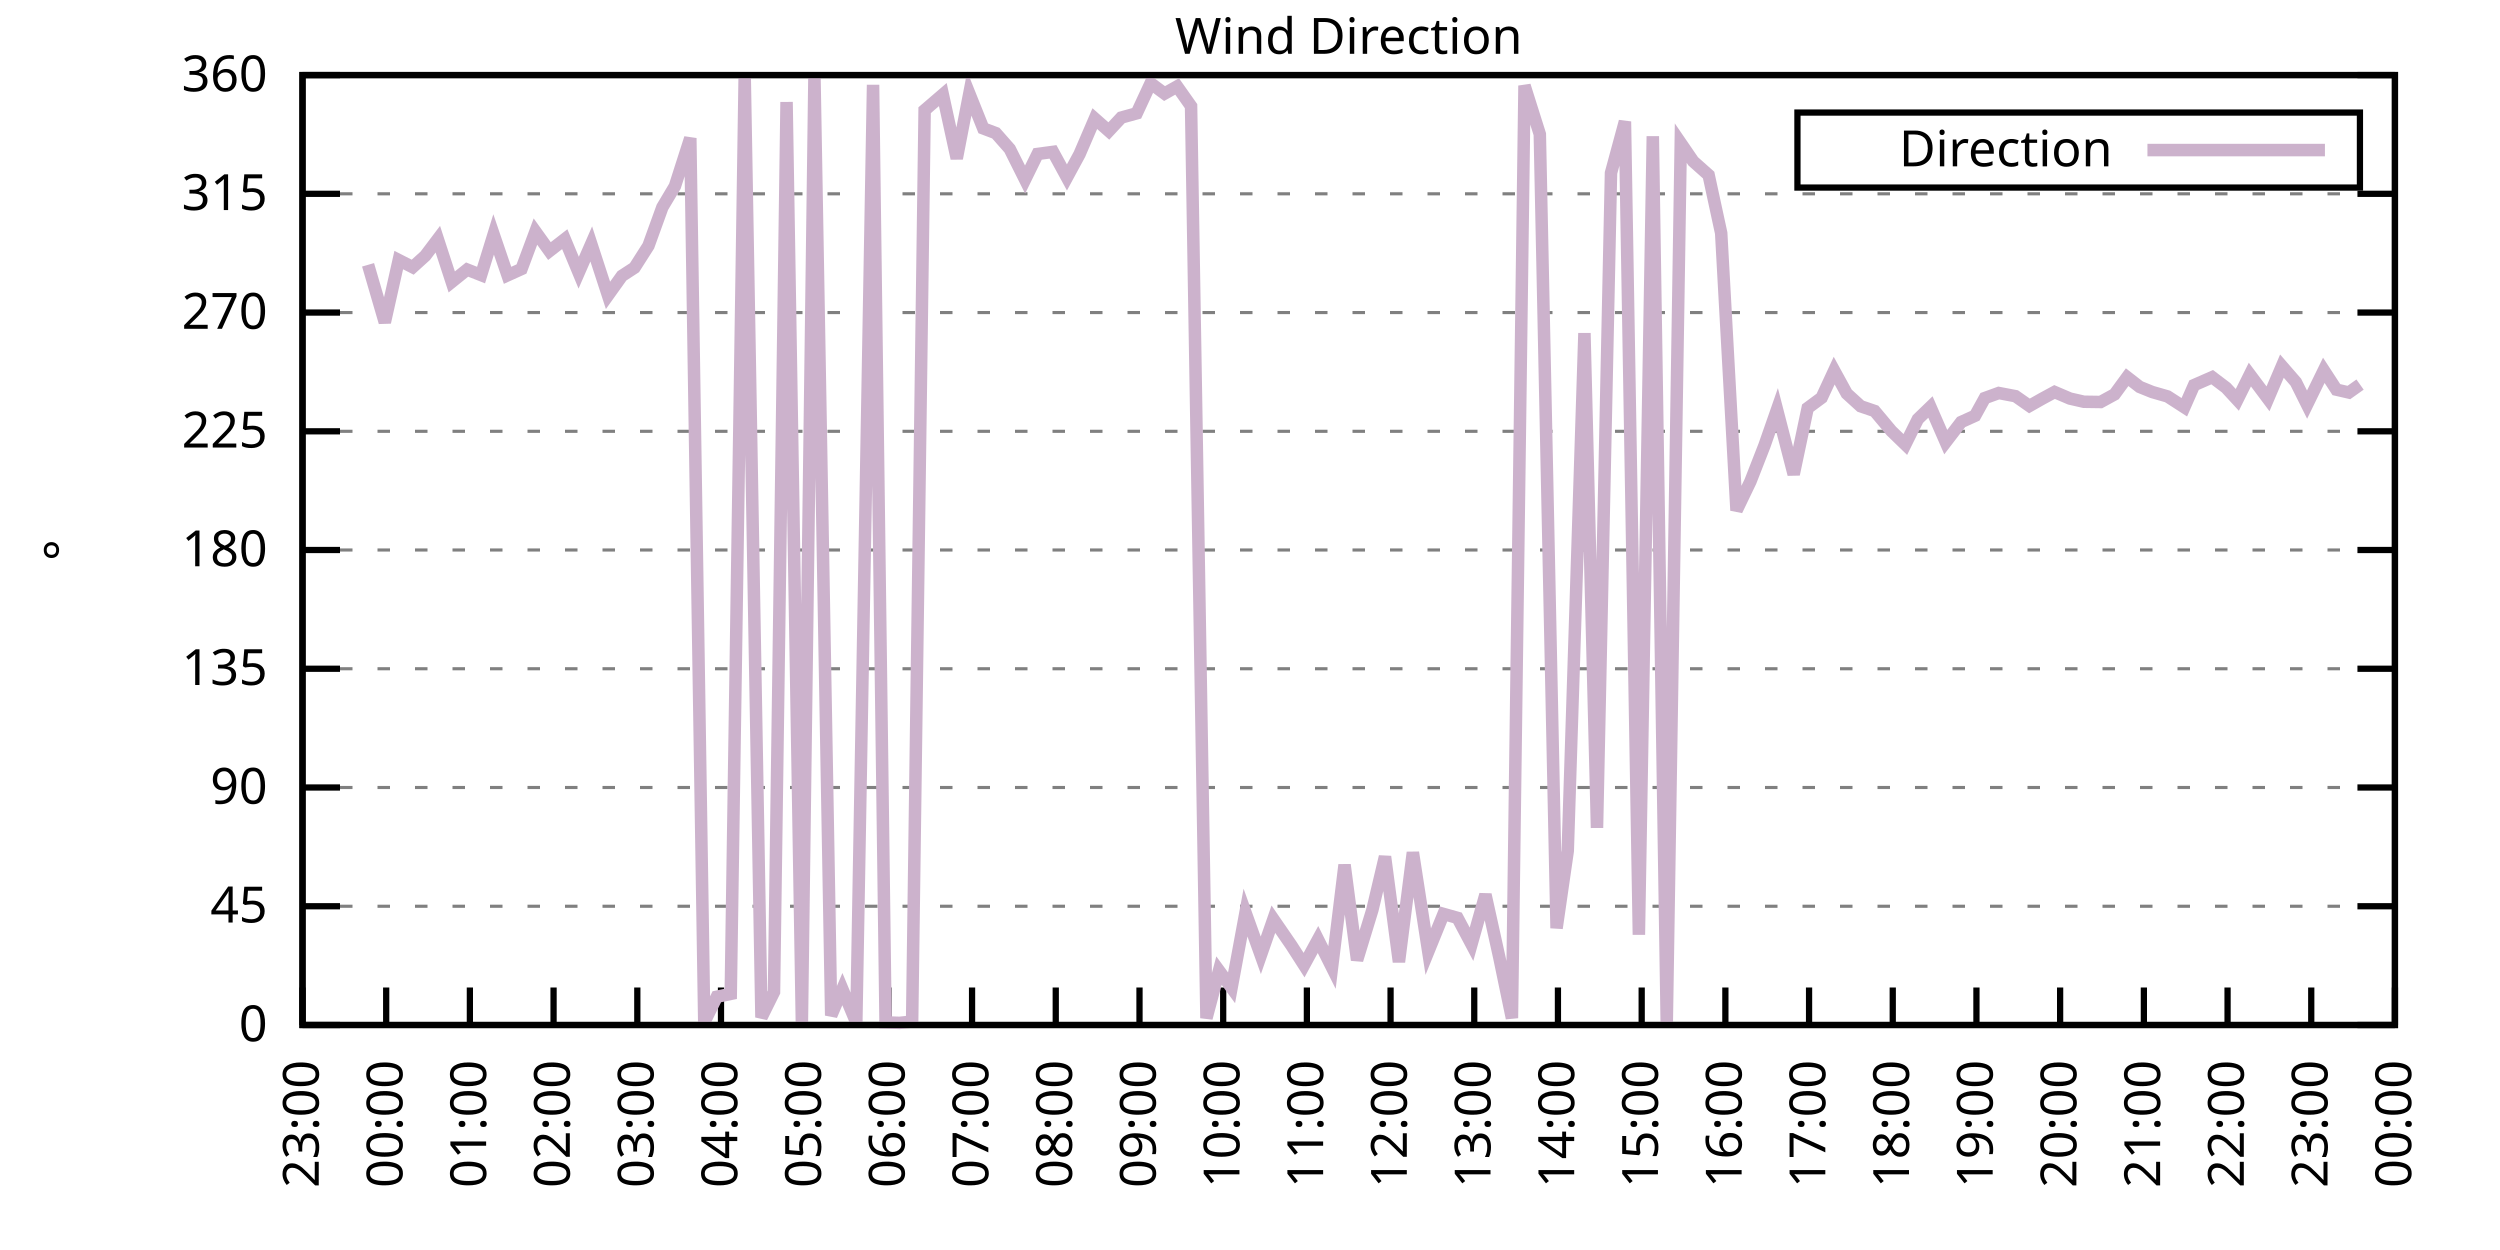
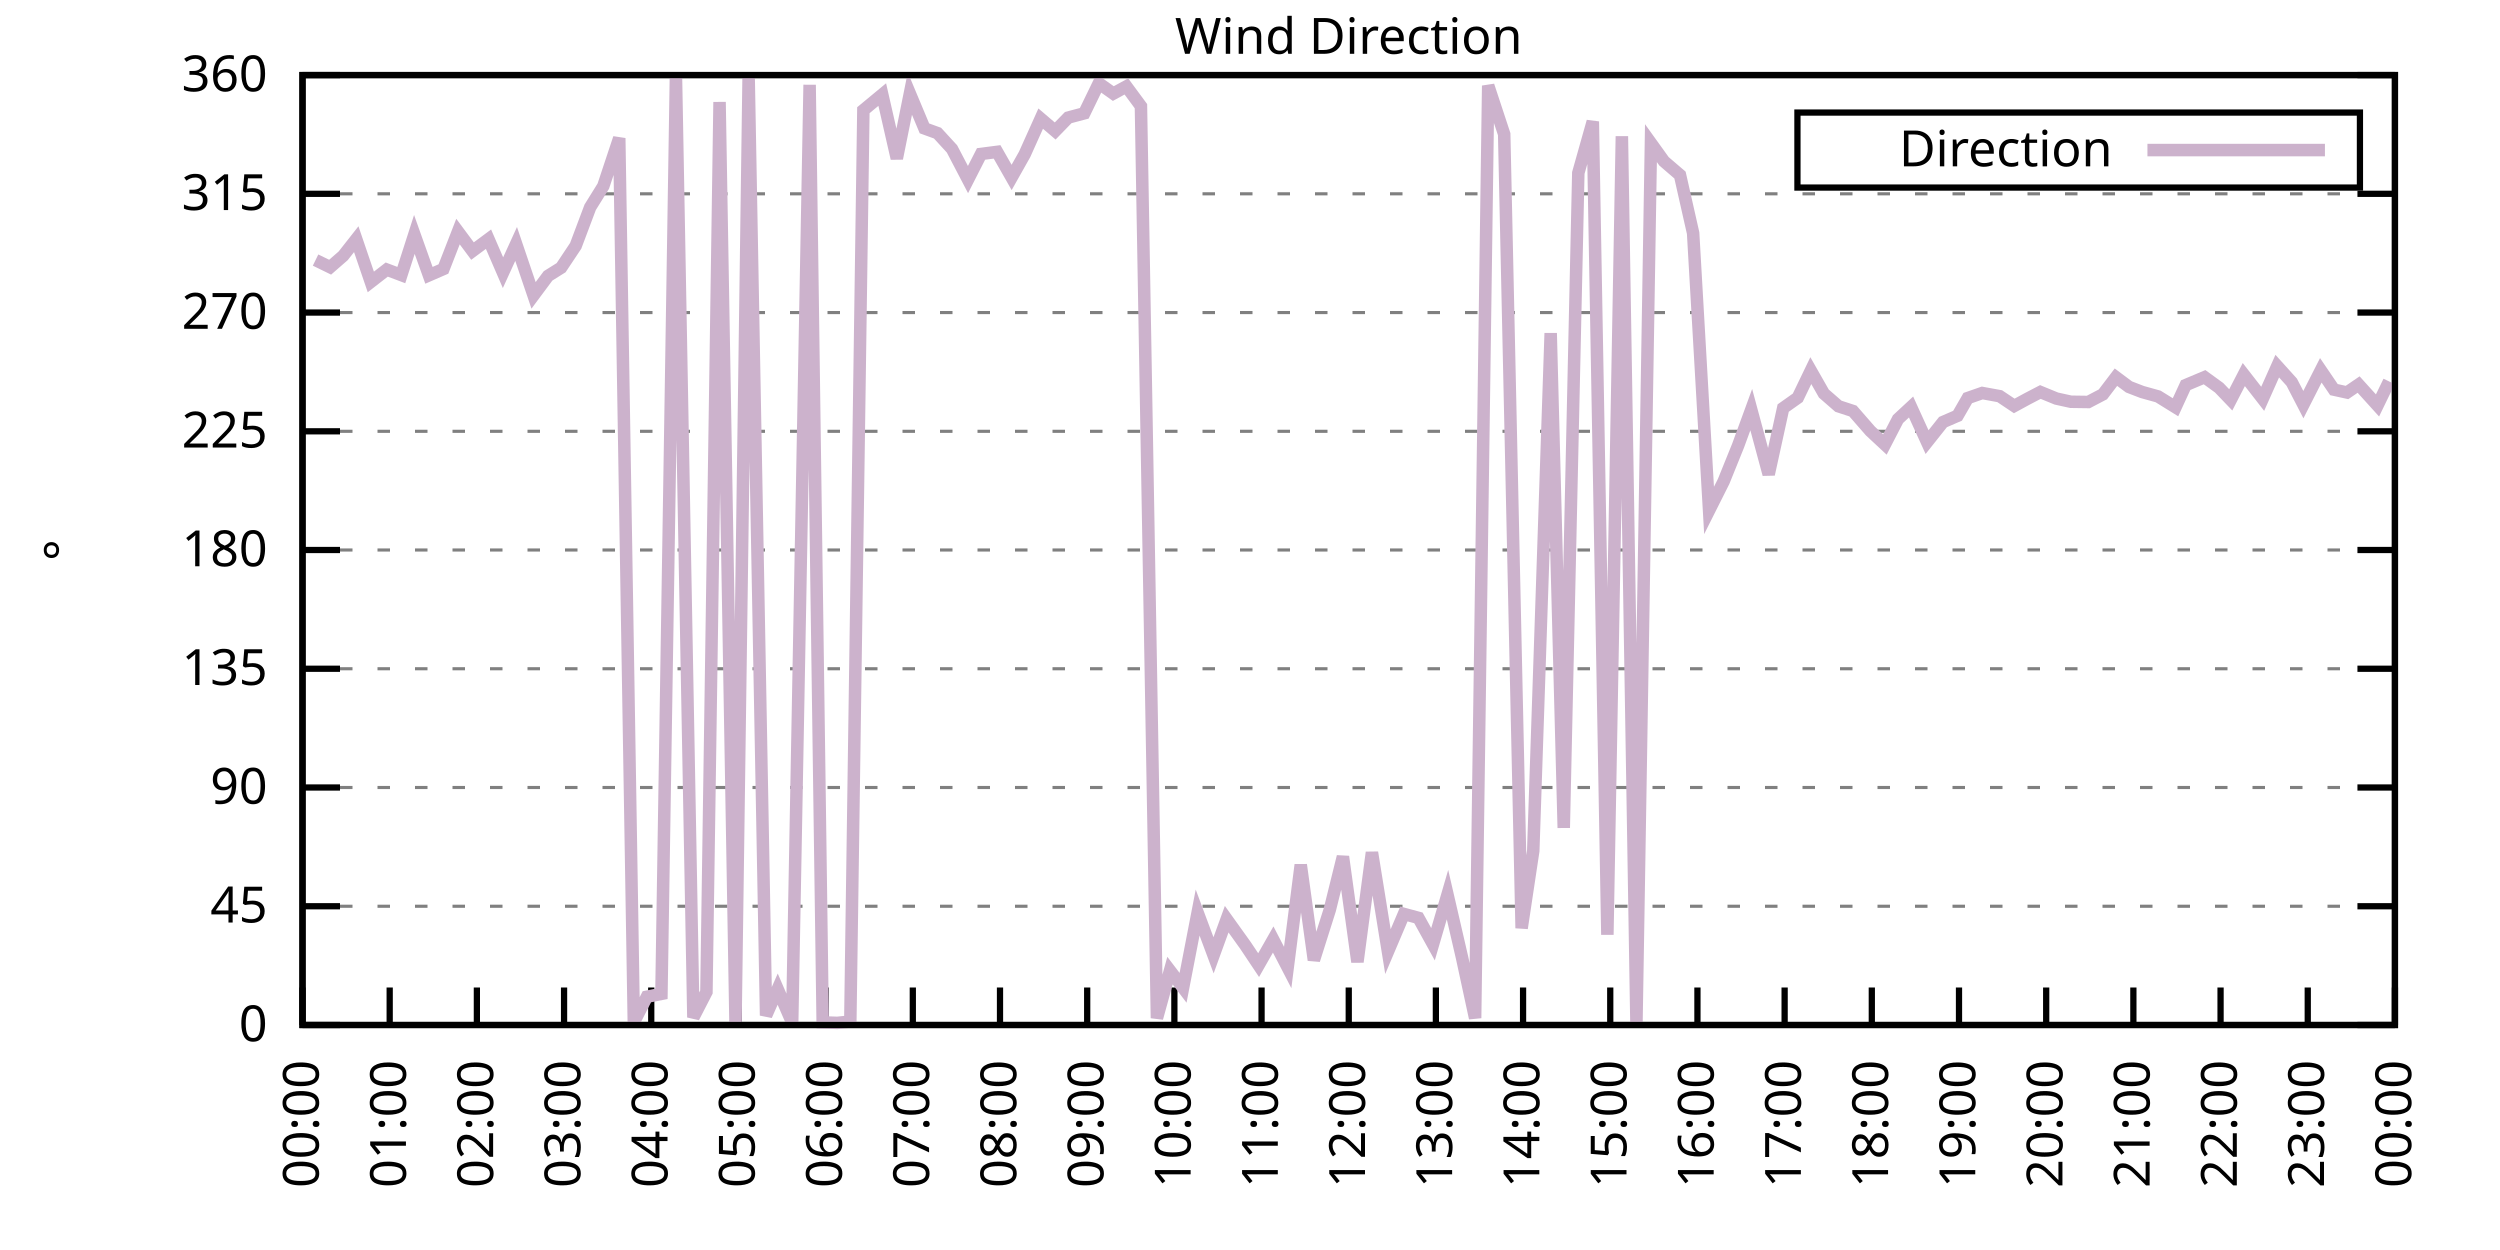
<svg xmlns="http://www.w3.org/2000/svg" xmlns:xlink="http://www.w3.org/1999/xlink" width="400" height="200" viewBox="0 0 400 200">
  <g id="gnuplot_canvas">
    <rect x="0" y="0" width="400" height="200" fill="none" />
    <defs>
      <circle id="gpDot" r="0.5" stroke-width="0.5" stroke="currentColor" />
      <path id="gpPt0" stroke-width="0.333" stroke="currentColor" d="M-1,0 h2 M0,-1 v2" />
      <path id="gpPt1" stroke-width="0.333" stroke="currentColor" d="M-1,-1 L1,1 M1,-1 L-1,1" />
      <path id="gpPt2" stroke-width="0.333" stroke="currentColor" d="M-1,0 L1,0 M0,-1 L0,1 M-1,-1 L1,1 M-1,1 L1,-1" />
      <rect id="gpPt3" stroke-width="0.333" stroke="currentColor" x="-1" y="-1" width="2" height="2" />
      <rect id="gpPt4" stroke-width="0.333" stroke="currentColor" fill="currentColor" x="-1" y="-1" width="2" height="2" />
      <circle id="gpPt5" stroke-width="0.333" stroke="currentColor" cx="0" cy="0" r="1" />
      <use xlink:href="#gpPt5" id="gpPt6" fill="currentColor" stroke="none" />
      <path id="gpPt7" stroke-width="0.333" stroke="currentColor" d="M0,-1.33 L-1.33,0.67 L1.33,0.67 z" />
      <use xlink:href="#gpPt7" id="gpPt8" fill="currentColor" stroke="none" />
      <use xlink:href="#gpPt7" id="gpPt9" stroke="currentColor" transform="rotate(180)" />
      <use xlink:href="#gpPt9" id="gpPt10" fill="currentColor" stroke="none" />
      <use xlink:href="#gpPt3" id="gpPt11" stroke="currentColor" transform="rotate(45)" />
      <use xlink:href="#gpPt11" id="gpPt12" fill="currentColor" stroke="none" />
      <path id="gpPt13" stroke-width="0.333" stroke="currentColor" d="M0,1.330 L1.265,0.411 L0.782,-1.067 L-0.782,-1.076 L-1.265,0.411 z" />
      <use xlink:href="#gpPt13" id="gpPt14" fill="currentColor" stroke="none" />
      <filter id="textbox" filterUnits="objectBoundingBox" x="0" y="0" height="1" width="1">
        <feFlood flood-color="white" flood-opacity="1" result="bgnd" />
        <feComposite in="SourceGraphic" in2="bgnd" operator="atop" />
      </filter>
      <filter id="greybox" filterUnits="objectBoundingBox" x="0" y="0" height="1" width="1">
        <feFlood flood-color="lightgrey" flood-opacity="1" result="grey" />
        <feComposite in="SourceGraphic" in2="grey" operator="atop" />
      </filter>
    </defs>
    <g fill="none" color="white" stroke="currentColor" stroke-width="1.00" stroke-linecap="butt" stroke-linejoin="miter">
</g>
    <g fill="none" color="black" stroke="currentColor" stroke-width="1.00" stroke-linecap="butt" stroke-linejoin="miter">
      <g stroke="none" shape-rendering="crispEdges">
        <polygon fill="rgb(255, 255, 255)" points="48.40,164.00 383.18,164.00 383.18,12.02 48.40,12.02 " />
      </g>
    </g>
    <g fill="none" color="black" stroke="currentColor" stroke-width="1.00" stroke-linecap="butt" stroke-linejoin="miter">
</g>
    <g fill="none" color="black" stroke="black" stroke-width="0.50" stroke-linecap="butt" stroke-linejoin="miter">
</g>
    <g fill="none" color="gray" stroke="currentColor" stroke-width="0.50" stroke-linecap="butt" stroke-linejoin="miter">
      <path stroke="gray" stroke-dasharray="2,4" class="gridline" d="M48.40,164.00 L383.19,164.00  " />
    </g>
    <g fill="none" color="gray" stroke="gray" stroke-width="1.00" stroke-linecap="butt" stroke-linejoin="miter">
</g>
    <g fill="none" color="black" stroke="currentColor" stroke-width="1.00" stroke-linecap="butt" stroke-linejoin="miter">
      <path stroke="black" d="M48.40,164.00 L54.40,164.00 M383.19,164.00 L377.19,164.00  " />
      <g transform="translate(42.80,166.60)" stroke="none" fill="black" font-family="Sans" font-size="8.00" text-anchor="end">
        <text>
          <tspan font-family="Sans"> 0</tspan>
        </text>
      </g>
    </g>
    <g fill="none" color="black" stroke="currentColor" stroke-width="1.00" stroke-linecap="butt" stroke-linejoin="miter">
</g>
    <g fill="none" color="black" stroke="black" stroke-width="0.50" stroke-linecap="butt" stroke-linejoin="miter">
</g>
    <g fill="none" color="gray" stroke="currentColor" stroke-width="0.50" stroke-linecap="butt" stroke-linejoin="miter">
      <path stroke="gray" stroke-dasharray="2,4" class="gridline" d="M48.40,145.00 L383.19,145.00  " />
    </g>
    <g fill="none" color="gray" stroke="gray" stroke-width="1.00" stroke-linecap="butt" stroke-linejoin="miter">
</g>
    <g fill="none" color="black" stroke="currentColor" stroke-width="1.00" stroke-linecap="butt" stroke-linejoin="miter">
      <path stroke="black" d="M48.40,145.00 L54.40,145.00 M383.19,145.00 L377.19,145.00  " />
      <g transform="translate(42.80,147.60)" stroke="none" fill="black" font-family="Sans" font-size="8.00" text-anchor="end">
        <text>
          <tspan font-family="Sans"> 45</tspan>
        </text>
      </g>
    </g>
    <g fill="none" color="black" stroke="currentColor" stroke-width="1.00" stroke-linecap="butt" stroke-linejoin="miter">
</g>
    <g fill="none" color="black" stroke="black" stroke-width="0.50" stroke-linecap="butt" stroke-linejoin="miter">
</g>
    <g fill="none" color="gray" stroke="currentColor" stroke-width="0.50" stroke-linecap="butt" stroke-linejoin="miter">
      <path stroke="gray" stroke-dasharray="2,4" class="gridline" d="M48.40,126.00 L383.19,126.00  " />
    </g>
    <g fill="none" color="gray" stroke="gray" stroke-width="1.00" stroke-linecap="butt" stroke-linejoin="miter">
</g>
    <g fill="none" color="black" stroke="currentColor" stroke-width="1.00" stroke-linecap="butt" stroke-linejoin="miter">
      <path stroke="black" d="M48.40,126.00 L54.40,126.00 M383.19,126.00 L377.19,126.00  " />
      <g transform="translate(42.80,128.60)" stroke="none" fill="black" font-family="Sans" font-size="8.00" text-anchor="end">
        <text>
          <tspan font-family="Sans"> 90</tspan>
        </text>
      </g>
    </g>
    <g fill="none" color="black" stroke="currentColor" stroke-width="1.00" stroke-linecap="butt" stroke-linejoin="miter">
</g>
    <g fill="none" color="black" stroke="black" stroke-width="0.50" stroke-linecap="butt" stroke-linejoin="miter">
</g>
    <g fill="none" color="gray" stroke="currentColor" stroke-width="0.50" stroke-linecap="butt" stroke-linejoin="miter">
      <path stroke="gray" stroke-dasharray="2,4" class="gridline" d="M48.40,107.00 L383.19,107.00  " />
    </g>
    <g fill="none" color="gray" stroke="gray" stroke-width="1.00" stroke-linecap="butt" stroke-linejoin="miter">
</g>
    <g fill="none" color="black" stroke="currentColor" stroke-width="1.00" stroke-linecap="butt" stroke-linejoin="miter">
      <path stroke="black" d="M48.40,107.00 L54.40,107.00 M383.19,107.00 L377.19,107.00  " />
      <g transform="translate(42.80,109.60)" stroke="none" fill="black" font-family="Sans" font-size="8.00" text-anchor="end">
        <text>
          <tspan font-family="Sans"> 135</tspan>
        </text>
      </g>
    </g>
    <g fill="none" color="black" stroke="currentColor" stroke-width="1.00" stroke-linecap="butt" stroke-linejoin="miter">
</g>
    <g fill="none" color="black" stroke="black" stroke-width="0.50" stroke-linecap="butt" stroke-linejoin="miter">
</g>
    <g fill="none" color="gray" stroke="currentColor" stroke-width="0.50" stroke-linecap="butt" stroke-linejoin="miter">
      <path stroke="gray" stroke-dasharray="2,4" class="gridline" d="M48.40,88.00 L383.19,88.00  " />
    </g>
    <g fill="none" color="gray" stroke="gray" stroke-width="1.00" stroke-linecap="butt" stroke-linejoin="miter">
</g>
    <g fill="none" color="black" stroke="currentColor" stroke-width="1.00" stroke-linecap="butt" stroke-linejoin="miter">
      <path stroke="black" d="M48.40,88.00 L54.40,88.00 M383.19,88.00 L377.19,88.00  " />
      <g transform="translate(42.80,90.60)" stroke="none" fill="black" font-family="Sans" font-size="8.00" text-anchor="end">
        <text>
          <tspan font-family="Sans"> 180</tspan>
        </text>
      </g>
    </g>
    <g fill="none" color="black" stroke="currentColor" stroke-width="1.00" stroke-linecap="butt" stroke-linejoin="miter">
</g>
    <g fill="none" color="black" stroke="black" stroke-width="0.50" stroke-linecap="butt" stroke-linejoin="miter">
</g>
    <g fill="none" color="gray" stroke="currentColor" stroke-width="0.50" stroke-linecap="butt" stroke-linejoin="miter">
      <path stroke="gray" stroke-dasharray="2,4" class="gridline" d="M48.40,69.01 L383.19,69.01  " />
    </g>
    <g fill="none" color="gray" stroke="gray" stroke-width="1.00" stroke-linecap="butt" stroke-linejoin="miter">
</g>
    <g fill="none" color="black" stroke="currentColor" stroke-width="1.00" stroke-linecap="butt" stroke-linejoin="miter">
      <path stroke="black" d="M48.40,69.01 L54.40,69.01 M383.19,69.01 L377.19,69.01  " />
      <g transform="translate(42.80,71.61)" stroke="none" fill="black" font-family="Sans" font-size="8.00" text-anchor="end">
        <text>
          <tspan font-family="Sans"> 225</tspan>
        </text>
      </g>
    </g>
    <g fill="none" color="black" stroke="currentColor" stroke-width="1.00" stroke-linecap="butt" stroke-linejoin="miter">
</g>
    <g fill="none" color="black" stroke="black" stroke-width="0.50" stroke-linecap="butt" stroke-linejoin="miter">
</g>
    <g fill="none" color="gray" stroke="currentColor" stroke-width="0.50" stroke-linecap="butt" stroke-linejoin="miter">
      <path stroke="gray" stroke-dasharray="2,4" class="gridline" d="M48.40,50.01 L383.19,50.01  " />
    </g>
    <g fill="none" color="gray" stroke="gray" stroke-width="1.00" stroke-linecap="butt" stroke-linejoin="miter">
</g>
    <g fill="none" color="black" stroke="currentColor" stroke-width="1.00" stroke-linecap="butt" stroke-linejoin="miter">
      <path stroke="black" d="M48.40,50.01 L54.40,50.01 M383.19,50.01 L377.19,50.01  " />
      <g transform="translate(42.80,52.61)" stroke="none" fill="black" font-family="Sans" font-size="8.00" text-anchor="end">
        <text>
          <tspan font-family="Sans"> 270</tspan>
        </text>
      </g>
    </g>
    <g fill="none" color="black" stroke="currentColor" stroke-width="1.00" stroke-linecap="butt" stroke-linejoin="miter">
</g>
    <g fill="none" color="black" stroke="black" stroke-width="0.50" stroke-linecap="butt" stroke-linejoin="miter">
</g>
    <g fill="none" color="gray" stroke="currentColor" stroke-width="0.50" stroke-linecap="butt" stroke-linejoin="miter">
      <path stroke="gray" stroke-dasharray="2,4" class="gridline" d="M48.40,31.01 L383.19,31.01  " />
    </g>
    <g fill="none" color="gray" stroke="gray" stroke-width="1.00" stroke-linecap="butt" stroke-linejoin="miter">
</g>
    <g fill="none" color="black" stroke="currentColor" stroke-width="1.00" stroke-linecap="butt" stroke-linejoin="miter">
      <path stroke="black" d="M48.40,31.01 L54.40,31.01 M383.19,31.01 L377.19,31.01  " />
      <g transform="translate(42.80,33.61)" stroke="none" fill="black" font-family="Sans" font-size="8.00" text-anchor="end">
        <text>
          <tspan font-family="Sans"> 315</tspan>
        </text>
      </g>
    </g>
    <g fill="none" color="black" stroke="currentColor" stroke-width="1.00" stroke-linecap="butt" stroke-linejoin="miter">
</g>
    <g fill="none" color="black" stroke="black" stroke-width="0.50" stroke-linecap="butt" stroke-linejoin="miter">
</g>
    <g fill="none" color="gray" stroke="currentColor" stroke-width="0.50" stroke-linecap="butt" stroke-linejoin="miter">
      <path stroke="gray" stroke-dasharray="2,4" class="gridline" d="M48.40,12.01 L383.19,12.01  " />
    </g>
    <g fill="none" color="gray" stroke="gray" stroke-width="1.00" stroke-linecap="butt" stroke-linejoin="miter">
</g>
    <g fill="none" color="black" stroke="currentColor" stroke-width="1.00" stroke-linecap="butt" stroke-linejoin="miter">
      <path stroke="black" d="M48.40,12.01 L54.40,12.01 M383.19,12.01 L377.19,12.01  " />
      <g transform="translate(42.80,14.61)" stroke="none" fill="black" font-family="Sans" font-size="8.00" text-anchor="end">
        <text>
          <tspan font-family="Sans"> 360</tspan>
        </text>
      </g>
    </g>
    <g fill="none" color="black" stroke="currentColor" stroke-width="1.00" stroke-linecap="butt" stroke-linejoin="miter">
      <path stroke="black" d="M48.40,164.00 L48.40,158.00  " />
      <g transform="translate(51.00,169.60) rotate(270.00)" stroke="none" fill="black" font-family="Sans" font-size="8.00" text-anchor="end">
        <text>
-           <tspan font-family="Sans">23:00</tspan>
-         </text>
-       </g>
-     </g>
-     <g fill="none" color="black" stroke="currentColor" stroke-width="1.00" stroke-linecap="butt" stroke-linejoin="miter">
-       <path stroke="black" d="M61.79,164.00 L61.79,158.00  " />
-       <g transform="translate(64.39,169.60) rotate(270.00)" stroke="none" fill="black" font-family="Sans" font-size="8.00" text-anchor="end">
-         <text>
          <tspan font-family="Sans">00:00</tspan>
        </text>
      </g>
    </g>
    <g fill="none" color="black" stroke="currentColor" stroke-width="1.00" stroke-linecap="butt" stroke-linejoin="miter">
-       <path stroke="black" d="M75.18,164.00 L75.18,158.00  " />
-       <g transform="translate(77.78,169.60) rotate(270.00)" stroke="none" fill="black" font-family="Sans" font-size="8.00" text-anchor="end">
+       <path stroke="black" d="M62.35,164.00 L62.35,158.00  " />
+       <g transform="translate(64.95,169.60) rotate(270.00)" stroke="none" fill="black" font-family="Sans" font-size="8.00" text-anchor="end">
        <text>
          <tspan font-family="Sans">01:00</tspan>
        </text>
      </g>
    </g>
    <g fill="none" color="black" stroke="currentColor" stroke-width="1.00" stroke-linecap="butt" stroke-linejoin="miter">
-       <path stroke="black" d="M88.57,164.00 L88.57,158.00  " />
-       <g transform="translate(91.17,169.60) rotate(270.00)" stroke="none" fill="black" font-family="Sans" font-size="8.00" text-anchor="end">
+       <path stroke="black" d="M76.30,164.00 L76.30,158.00  " />
+       <g transform="translate(78.90,169.60) rotate(270.00)" stroke="none" fill="black" font-family="Sans" font-size="8.00" text-anchor="end">
        <text>
          <tspan font-family="Sans">02:00</tspan>
        </text>
      </g>
    </g>
    <g fill="none" color="black" stroke="currentColor" stroke-width="1.00" stroke-linecap="butt" stroke-linejoin="miter">
-       <path stroke="black" d="M101.97,164.00 L101.97,158.00  " />
-       <g transform="translate(104.57,169.60) rotate(270.00)" stroke="none" fill="black" font-family="Sans" font-size="8.00" text-anchor="end">
+       <path stroke="black" d="M90.25,164.00 L90.25,158.00  " />
+       <g transform="translate(92.85,169.60) rotate(270.00)" stroke="none" fill="black" font-family="Sans" font-size="8.00" text-anchor="end">
        <text>
          <tspan font-family="Sans">03:00</tspan>
        </text>
      </g>
    </g>
    <g fill="none" color="black" stroke="currentColor" stroke-width="1.00" stroke-linecap="butt" stroke-linejoin="miter">
-       <path stroke="black" d="M115.36,164.00 L115.36,158.00  " />
-       <g transform="translate(117.96,169.60) rotate(270.00)" stroke="none" fill="black" font-family="Sans" font-size="8.00" text-anchor="end">
+       <path stroke="black" d="M104.20,164.00 L104.20,158.00  " />
+       <g transform="translate(106.80,169.60) rotate(270.00)" stroke="none" fill="black" font-family="Sans" font-size="8.00" text-anchor="end">
        <text>
          <tspan font-family="Sans">04:00</tspan>
        </text>
      </g>
    </g>
    <g fill="none" color="black" stroke="currentColor" stroke-width="1.00" stroke-linecap="butt" stroke-linejoin="miter">
-       <path stroke="black" d="M128.75,164.00 L128.75,158.00  " />
-       <g transform="translate(131.35,169.60) rotate(270.00)" stroke="none" fill="black" font-family="Sans" font-size="8.00" text-anchor="end">
+       <path stroke="black" d="M118.15,164.00 L118.15,158.00  " />
+       <g transform="translate(120.75,169.60) rotate(270.00)" stroke="none" fill="black" font-family="Sans" font-size="8.00" text-anchor="end">
        <text>
          <tspan font-family="Sans">05:00</tspan>
        </text>
      </g>
    </g>
    <g fill="none" color="black" stroke="currentColor" stroke-width="1.00" stroke-linecap="butt" stroke-linejoin="miter">
-       <path stroke="black" d="M142.14,164.00 L142.14,158.00  " />
-       <g transform="translate(144.74,169.60) rotate(270.00)" stroke="none" fill="black" font-family="Sans" font-size="8.00" text-anchor="end">
+       <path stroke="black" d="M132.10,164.00 L132.10,158.00  " />
+       <g transform="translate(134.70,169.60) rotate(270.00)" stroke="none" fill="black" font-family="Sans" font-size="8.00" text-anchor="end">
        <text>
          <tspan font-family="Sans">06:00</tspan>
        </text>
      </g>
    </g>
    <g fill="none" color="black" stroke="currentColor" stroke-width="1.00" stroke-linecap="butt" stroke-linejoin="miter">
-       <path stroke="black" d="M155.53,164.00 L155.53,158.00  " />
-       <g transform="translate(158.13,169.60) rotate(270.00)" stroke="none" fill="black" font-family="Sans" font-size="8.00" text-anchor="end">
+       <path stroke="black" d="M146.05,164.00 L146.05,158.00  " />
+       <g transform="translate(148.65,169.60) rotate(270.00)" stroke="none" fill="black" font-family="Sans" font-size="8.00" text-anchor="end">
        <text>
          <tspan font-family="Sans">07:00</tspan>
        </text>
      </g>
    </g>
    <g fill="none" color="black" stroke="currentColor" stroke-width="1.00" stroke-linecap="butt" stroke-linejoin="miter">
-       <path stroke="black" d="M168.92,164.00 L168.92,158.00  " />
-       <g transform="translate(171.52,169.60) rotate(270.00)" stroke="none" fill="black" font-family="Sans" font-size="8.00" text-anchor="end">
+       <path stroke="black" d="M160.00,164.00 L160.00,158.00  " />
+       <g transform="translate(162.60,169.60) rotate(270.00)" stroke="none" fill="black" font-family="Sans" font-size="8.00" text-anchor="end">
        <text>
          <tspan font-family="Sans">08:00</tspan>
        </text>
      </g>
    </g>
    <g fill="none" color="black" stroke="currentColor" stroke-width="1.00" stroke-linecap="butt" stroke-linejoin="miter">
-       <path stroke="black" d="M182.32,164.00 L182.32,158.00  " />
-       <g transform="translate(184.92,169.60) rotate(270.00)" stroke="none" fill="black" font-family="Sans" font-size="8.00" text-anchor="end">
+       <path stroke="black" d="M173.95,164.00 L173.95,158.00  " />
+       <g transform="translate(176.55,169.60) rotate(270.00)" stroke="none" fill="black" font-family="Sans" font-size="8.00" text-anchor="end">
        <text>
          <tspan font-family="Sans">09:00</tspan>
        </text>
      </g>
    </g>
    <g fill="none" color="black" stroke="currentColor" stroke-width="1.00" stroke-linecap="butt" stroke-linejoin="miter">
-       <path stroke="black" d="M195.71,164.00 L195.71,158.00  " />
-       <g transform="translate(198.31,169.60) rotate(270.00)" stroke="none" fill="black" font-family="Sans" font-size="8.00" text-anchor="end">
+       <path stroke="black" d="M187.90,164.00 L187.90,158.00  " />
+       <g transform="translate(190.50,169.60) rotate(270.00)" stroke="none" fill="black" font-family="Sans" font-size="8.00" text-anchor="end">
        <text>
          <tspan font-family="Sans">10:00</tspan>
        </text>
      </g>
    </g>
    <g fill="none" color="black" stroke="currentColor" stroke-width="1.00" stroke-linecap="butt" stroke-linejoin="miter">
-       <path stroke="black" d="M209.10,164.00 L209.10,158.00  " />
-       <g transform="translate(211.70,169.60) rotate(270.00)" stroke="none" fill="black" font-family="Sans" font-size="8.00" text-anchor="end">
+       <path stroke="black" d="M201.85,164.00 L201.85,158.00  " />
+       <g transform="translate(204.45,169.60) rotate(270.00)" stroke="none" fill="black" font-family="Sans" font-size="8.00" text-anchor="end">
        <text>
          <tspan font-family="Sans">11:00</tspan>
        </text>
      </g>
    </g>
    <g fill="none" color="black" stroke="currentColor" stroke-width="1.00" stroke-linecap="butt" stroke-linejoin="miter">
-       <path stroke="black" d="M222.49,164.00 L222.49,158.00  " />
-       <g transform="translate(225.09,169.60) rotate(270.00)" stroke="none" fill="black" font-family="Sans" font-size="8.00" text-anchor="end">
+       <path stroke="black" d="M215.80,164.00 L215.80,158.00  " />
+       <g transform="translate(218.40,169.60) rotate(270.00)" stroke="none" fill="black" font-family="Sans" font-size="8.00" text-anchor="end">
        <text>
          <tspan font-family="Sans">12:00</tspan>
        </text>
      </g>
    </g>
    <g fill="none" color="black" stroke="currentColor" stroke-width="1.00" stroke-linecap="butt" stroke-linejoin="miter">
-       <path stroke="black" d="M235.88,164.00 L235.88,158.00  " />
-       <g transform="translate(238.48,169.60) rotate(270.00)" stroke="none" fill="black" font-family="Sans" font-size="8.00" text-anchor="end">
+       <path stroke="black" d="M229.74,164.00 L229.74,158.00  " />
+       <g transform="translate(232.34,169.60) rotate(270.00)" stroke="none" fill="black" font-family="Sans" font-size="8.00" text-anchor="end">
        <text>
          <tspan font-family="Sans">13:00</tspan>
        </text>
      </g>
    </g>
    <g fill="none" color="black" stroke="currentColor" stroke-width="1.00" stroke-linecap="butt" stroke-linejoin="miter">
-       <path stroke="black" d="M249.27,164.00 L249.27,158.00  " />
-       <g transform="translate(251.87,169.60) rotate(270.00)" stroke="none" fill="black" font-family="Sans" font-size="8.00" text-anchor="end">
+       <path stroke="black" d="M243.69,164.00 L243.69,158.00  " />
+       <g transform="translate(246.29,169.60) rotate(270.00)" stroke="none" fill="black" font-family="Sans" font-size="8.00" text-anchor="end">
        <text>
          <tspan font-family="Sans">14:00</tspan>
        </text>
      </g>
    </g>
    <g fill="none" color="black" stroke="currentColor" stroke-width="1.00" stroke-linecap="butt" stroke-linejoin="miter">
-       <path stroke="black" d="M262.67,164.00 L262.67,158.00  " />
-       <g transform="translate(265.27,169.60) rotate(270.00)" stroke="none" fill="black" font-family="Sans" font-size="8.00" text-anchor="end">
+       <path stroke="black" d="M257.64,164.00 L257.64,158.00  " />
+       <g transform="translate(260.24,169.60) rotate(270.00)" stroke="none" fill="black" font-family="Sans" font-size="8.00" text-anchor="end">
        <text>
          <tspan font-family="Sans">15:00</tspan>
        </text>
      </g>
    </g>
    <g fill="none" color="black" stroke="currentColor" stroke-width="1.00" stroke-linecap="butt" stroke-linejoin="miter">
-       <path stroke="black" d="M276.06,164.00 L276.06,158.00  " />
-       <g transform="translate(278.66,169.60) rotate(270.00)" stroke="none" fill="black" font-family="Sans" font-size="8.00" text-anchor="end">
+       <path stroke="black" d="M271.59,164.00 L271.59,158.00  " />
+       <g transform="translate(274.19,169.60) rotate(270.00)" stroke="none" fill="black" font-family="Sans" font-size="8.00" text-anchor="end">
        <text>
          <tspan font-family="Sans">16:00</tspan>
        </text>
      </g>
    </g>
    <g fill="none" color="black" stroke="currentColor" stroke-width="1.00" stroke-linecap="butt" stroke-linejoin="miter">
-       <path stroke="black" d="M289.45,164.00 L289.45,158.00  " />
-       <g transform="translate(292.05,169.60) rotate(270.00)" stroke="none" fill="black" font-family="Sans" font-size="8.00" text-anchor="end">
+       <path stroke="black" d="M285.54,164.00 L285.54,158.00  " />
+       <g transform="translate(288.14,169.60) rotate(270.00)" stroke="none" fill="black" font-family="Sans" font-size="8.00" text-anchor="end">
        <text>
          <tspan font-family="Sans">17:00</tspan>
        </text>
      </g>
    </g>
    <g fill="none" color="black" stroke="currentColor" stroke-width="1.00" stroke-linecap="butt" stroke-linejoin="miter">
-       <path stroke="black" d="M302.84,164.00 L302.84,158.00  " />
-       <g transform="translate(305.44,169.60) rotate(270.00)" stroke="none" fill="black" font-family="Sans" font-size="8.00" text-anchor="end">
+       <path stroke="black" d="M299.49,164.00 L299.49,158.00  " />
+       <g transform="translate(302.09,169.60) rotate(270.00)" stroke="none" fill="black" font-family="Sans" font-size="8.00" text-anchor="end">
        <text>
          <tspan font-family="Sans">18:00</tspan>
        </text>
      </g>
    </g>
    <g fill="none" color="black" stroke="currentColor" stroke-width="1.00" stroke-linecap="butt" stroke-linejoin="miter">
-       <path stroke="black" d="M316.23,164.00 L316.23,158.00  " />
-       <g transform="translate(318.83,169.60) rotate(270.00)" stroke="none" fill="black" font-family="Sans" font-size="8.00" text-anchor="end">
+       <path stroke="black" d="M313.44,164.00 L313.44,158.00  " />
+       <g transform="translate(316.04,169.60) rotate(270.00)" stroke="none" fill="black" font-family="Sans" font-size="8.00" text-anchor="end">
        <text>
          <tspan font-family="Sans">19:00</tspan>
        </text>
      </g>
    </g>
    <g fill="none" color="black" stroke="currentColor" stroke-width="1.00" stroke-linecap="butt" stroke-linejoin="miter">
-       <path stroke="black" d="M329.62,164.00 L329.62,158.00  " />
-       <g transform="translate(332.22,169.60) rotate(270.00)" stroke="none" fill="black" font-family="Sans" font-size="8.00" text-anchor="end">
+       <path stroke="black" d="M327.39,164.00 L327.39,158.00  " />
+       <g transform="translate(329.99,169.60) rotate(270.00)" stroke="none" fill="black" font-family="Sans" font-size="8.00" text-anchor="end">
        <text>
          <tspan font-family="Sans">20:00</tspan>
        </text>
      </g>
    </g>
    <g fill="none" color="black" stroke="currentColor" stroke-width="1.00" stroke-linecap="butt" stroke-linejoin="miter">
-       <path stroke="black" d="M343.02,164.00 L343.02,158.00  " />
-       <g transform="translate(345.62,169.60) rotate(270.00)" stroke="none" fill="black" font-family="Sans" font-size="8.00" text-anchor="end">
+       <path stroke="black" d="M341.34,164.00 L341.34,158.00  " />
+       <g transform="translate(343.94,169.60) rotate(270.00)" stroke="none" fill="black" font-family="Sans" font-size="8.00" text-anchor="end">
        <text>
          <tspan font-family="Sans">21:00</tspan>
        </text>
      </g>
    </g>
    <g fill="none" color="black" stroke="currentColor" stroke-width="1.00" stroke-linecap="butt" stroke-linejoin="miter">
-       <path stroke="black" d="M356.41,164.00 L356.41,158.00  " />
-       <g transform="translate(359.01,169.60) rotate(270.00)" stroke="none" fill="black" font-family="Sans" font-size="8.00" text-anchor="end">
+       <path stroke="black" d="M355.29,164.00 L355.29,158.00  " />
+       <g transform="translate(357.89,169.60) rotate(270.00)" stroke="none" fill="black" font-family="Sans" font-size="8.00" text-anchor="end">
        <text>
          <tspan font-family="Sans">22:00</tspan>
        </text>
      </g>
    </g>
    <g fill="none" color="black" stroke="currentColor" stroke-width="1.00" stroke-linecap="butt" stroke-linejoin="miter">
-       <path stroke="black" d="M369.80,164.00 L369.80,158.00  " />
-       <g transform="translate(372.40,169.60) rotate(270.00)" stroke="none" fill="black" font-family="Sans" font-size="8.00" text-anchor="end">
+       <path stroke="black" d="M369.24,164.00 L369.24,158.00  " />
+       <g transform="translate(371.84,169.60) rotate(270.00)" stroke="none" fill="black" font-family="Sans" font-size="8.00" text-anchor="end">
        <text>
          <tspan font-family="Sans">23:00</tspan>
        </text>
      </g>
    </g>
    <g fill="none" color="black" stroke="currentColor" stroke-width="1.00" stroke-linecap="butt" stroke-linejoin="miter">
      <path stroke="black" d="M383.19,164.00 L383.19,158.00  " />
      <g transform="translate(385.79,169.60) rotate(270.00)" stroke="none" fill="black" font-family="Sans" font-size="8.00" text-anchor="end">
        <text>
          <tspan font-family="Sans">00:00</tspan>
        </text>
      </g>
    </g>
    <g fill="none" color="black" stroke="currentColor" stroke-width="1.00" stroke-linecap="butt" stroke-linejoin="miter">
</g>
    <g fill="none" color="black" stroke="currentColor" stroke-width="1.00" stroke-linecap="butt" stroke-linejoin="miter">
      <path stroke="black" d="M48.40,12.01 L48.40,164.00 L383.19,164.00 L383.19,12.01 L48.40,12.01 Z  " />
    </g>
    <g fill="none" color="black" stroke="currentColor" stroke-width="1.00" stroke-linecap="butt" stroke-linejoin="miter">
</g>
    <g fill="none" color="black" stroke="currentColor" stroke-width="1.00" stroke-linecap="butt" stroke-linejoin="miter">
      <path stroke="black" d="M287.59,30.01 L287.59,18.01 L377.59,18.01 L377.59,30.01 L287.59,30.01 Z  " />
    </g>
    <g id="Wind_direction_plot_1">
      <g fill="none" color="white" stroke="black" stroke-width="2.00" stroke-linecap="butt" stroke-linejoin="miter">
</g>
      <g fill="none" color="black" stroke="currentColor" stroke-width="2.00" stroke-linecap="butt" stroke-linejoin="miter">
        <g transform="translate(337.99,26.61)" stroke="none" fill="black" font-family="Sans" font-size="8.00" text-anchor="end">
          <text>
            <tspan font-family="Sans">Direction</tspan>
          </text>
        </g>
      </g>
      <g fill="none" color="black" stroke="currentColor" stroke-width="2.00" stroke-linecap="butt" stroke-linejoin="miter">
-         <path stroke="rgb(204, 178, 204)" d="M343.59,24.01 L371.99,24.01 M58.89,42.37 L61.57,51.57 L63.80,41.61 L66.03,42.75 L68.04,40.93 L70.05,38.27   L72.28,45.11 L74.74,43.13 L76.97,44.01 L78.98,37.51 L81.21,44.05 L83.44,43.04 L85.67,37.05 L87.91,40.17   L90.36,38.27 L92.59,43.63 L94.60,39.03 L97.28,47.26 L99.51,44.14 L101.52,42.83 L103.75,39.33 L105.98,33.16   L107.99,29.78 L110.45,22.10 L112.68,163.58 L114.69,159.48 L116.92,159.02 L119.15,12.09 L121.83,162.78 L123.84,158.72   L125.85,16.32 L128.30,163.66 L130.31,12.14 L132.99,162.48 L134.78,158.26 L137.01,163.62 L139.69,13.57 L141.69,163.58   L143.93,163.66 L145.94,163.45 L147.94,17.63 L150.85,15.13 L153.08,25.35 L155.09,14.97 L157.32,20.54 L159.33,21.30   L161.56,23.83 L164.01,28.73 L166.02,24.63 L168.48,24.30 L170.71,28.39 L172.72,24.68 L175.17,18.98 L177.41,20.96   L179.41,18.81 L181.87,18.13 L184.10,13.32 L186.33,14.97 L188.34,13.83 L190.57,16.99 L193.03,162.90 L195.04,155.30   L197.05,158.05 L199.28,146.01 L201.73,152.85 L203.74,147.07 L206.64,151.29 L208.65,154.42 L210.88,150.32 L213.12,154.80   L215.13,138.37 L217.13,153.61 L219.59,145.55 L221.60,137.06 L223.83,153.91 L226.06,136.39 L228.52,152.26 L230.97,146.23   L233.20,146.86 L235.44,151.08 L237.67,143.14 L239.90,153.23 L241.91,162.90 L243.92,13.70 L246.37,21.47 L249.05,148.51   L250.84,136.14 L253.51,53.30 L255.52,132.46 L257.76,27.67 L259.99,19.44 L262.22,149.56 L264.45,21.80 L266.68,163.75   L268.92,22.90 L270.92,25.82 L273.38,28.01 L275.39,37.30 L277.84,81.67 L280.07,77.03 L282.31,71.29 L284.32,65.54   L286.99,75.89 L289.23,65.29 L291.46,63.64 L293.47,59.30 L295.48,62.97 L297.71,65.00 L299.94,65.76 L302.62,68.96   L304.85,71.12 L306.86,67.06 L308.87,65.12 L311.32,70.74 L313.78,67.53 L316.01,66.52 L317.57,63.69 L319.80,62.88   L322.48,63.39 L324.71,64.95 L326.72,63.81 L328.73,62.72 L331.19,63.77 L333.42,64.28 L336.10,64.32 L338.33,63.10   L340.34,60.35 L342.35,61.91 L344.35,62.72 L346.81,63.43 L349.49,65.16 L351.05,61.62 L353.95,60.35 L356.18,62.04   L357.97,63.98 L359.98,59.93 L362.88,63.81 L365.11,58.58 L367.34,61.15 L369.13,64.74 L371.81,59.25 L373.82,62.34   L375.82,62.80 L377.61,61.53  " />
+         <path stroke="rgb(204, 178, 204)" d="M343.59,24.01 L371.99,24.01 M50.49,41.61 L52.82,42.75 L54.91,40.93 L57.00,38.27 L59.33,45.11 L61.88,43.13   L64.21,44.01 L66.30,37.51 L68.63,44.05 L70.95,43.04 L73.28,37.05 L75.60,40.17 L78.16,38.27 L80.48,43.63   L82.58,39.03 L85.37,47.26 L87.69,44.14 L89.78,42.83 L92.11,39.33 L94.43,33.16 L96.53,29.78 L99.08,22.10   L101.41,163.58 L103.50,159.48 L105.83,159.02 L108.15,12.09 L110.94,162.78 L113.03,158.72 L115.13,16.32 L117.68,163.66   L119.78,12.14 L122.57,162.48 L124.43,158.26 L126.75,163.62 L129.54,13.57 L131.63,163.58 L133.96,163.66 L136.05,163.45   L138.14,17.63 L141.16,15.13 L143.49,25.35 L145.58,14.97 L147.91,20.54 L150.00,21.30 L152.32,23.83 L154.88,28.73   L156.97,24.63 L159.53,24.30 L161.86,28.39 L163.95,24.68 L166.51,18.98 L168.83,20.96 L170.92,18.81 L173.48,18.13   L175.81,13.32 L178.13,14.97 L180.22,13.83 L182.55,16.99 L185.11,162.90 L187.20,155.30 L189.29,158.05 L191.62,146.01   L194.17,152.85 L196.27,147.07 L199.29,151.29 L201.38,154.42 L203.71,150.32 L206.03,154.80 L208.12,138.37 L210.22,153.61   L212.77,145.55 L214.87,137.06 L217.19,153.91 L219.51,136.39 L222.07,152.26 L224.63,146.23 L226.95,146.86 L229.28,151.08   L231.60,143.14 L233.93,153.23 L236.02,162.90 L238.11,13.70 L240.67,21.47 L243.46,148.51 L245.32,136.14 L248.11,53.30   L250.20,132.46 L252.53,27.67 L254.85,19.44 L257.18,149.56 L259.50,21.80 L261.83,163.75 L264.15,22.90 L266.25,25.82   L268.80,28.01 L270.90,37.30 L273.45,81.67 L275.78,77.03 L278.10,71.29 L280.20,65.54 L282.99,75.89 L285.31,65.29   L287.64,63.64 L289.73,59.30 L291.82,62.97 L294.15,65.00 L296.47,65.76 L299.26,68.96 L301.58,71.12 L303.68,67.06   L305.77,65.12 L308.33,70.74 L310.88,67.53 L313.21,66.52 L314.84,63.69 L317.16,62.88 L319.95,63.39 L322.28,64.95   L324.37,63.81 L326.46,62.72 L329.02,63.77 L331.34,64.28 L334.13,64.32 L336.46,63.10 L338.55,60.35 L340.64,61.91   L342.74,62.72 L345.29,63.43 L348.08,65.16 L349.71,61.62 L352.73,60.35 L355.06,62.04 L356.92,63.98 L359.01,59.93   L362.03,63.81 L364.36,58.58 L366.68,61.15 L368.54,64.74 L371.33,59.25 L373.43,62.34 L375.52,62.80 L377.38,61.53   L380.40,64.87 L382.26,61.03  " />
      </g>
    </g>
    <g fill="none" color="black" stroke="currentColor" stroke-width="2.00" stroke-linecap="butt" stroke-linejoin="miter">
</g>
    <g fill="none" color="black" stroke="black" stroke-width="1.00" stroke-linecap="butt" stroke-linejoin="miter">
</g>
    <g fill="none" color="black" stroke="currentColor" stroke-width="1.00" stroke-linecap="butt" stroke-linejoin="miter">
      <path stroke="black" d="M48.40,12.01 L48.40,164.00 L383.19,164.00 L383.19,12.01 L48.40,12.01 Z  " />
      <g transform="translate(12.80,88.01) rotate(270.00)" stroke="none" fill="black" font-family="Sans" font-size="8.00" text-anchor="middle">
        <text>
          <tspan font-family="Sans">°</tspan>
        </text>
      </g>
    </g>
    <g fill="none" color="black" stroke="currentColor" stroke-width="1.00" stroke-linecap="butt" stroke-linejoin="miter">
</g>
    <g fill="none" color="black" stroke="currentColor" stroke-width="1.00" stroke-linecap="butt" stroke-linejoin="miter">
      <g transform="translate(215.79,8.61)" stroke="none" fill="black" font-family="Sans" font-size="8.00" text-anchor="middle">
        <text>
          <tspan font-family="Sans">Wind Direction</tspan>
        </text>
      </g>
    </g>
    <g fill="none" color="black" stroke="currentColor" stroke-width="1.00" stroke-linecap="butt" stroke-linejoin="miter">
</g>
  </g>
</svg>
